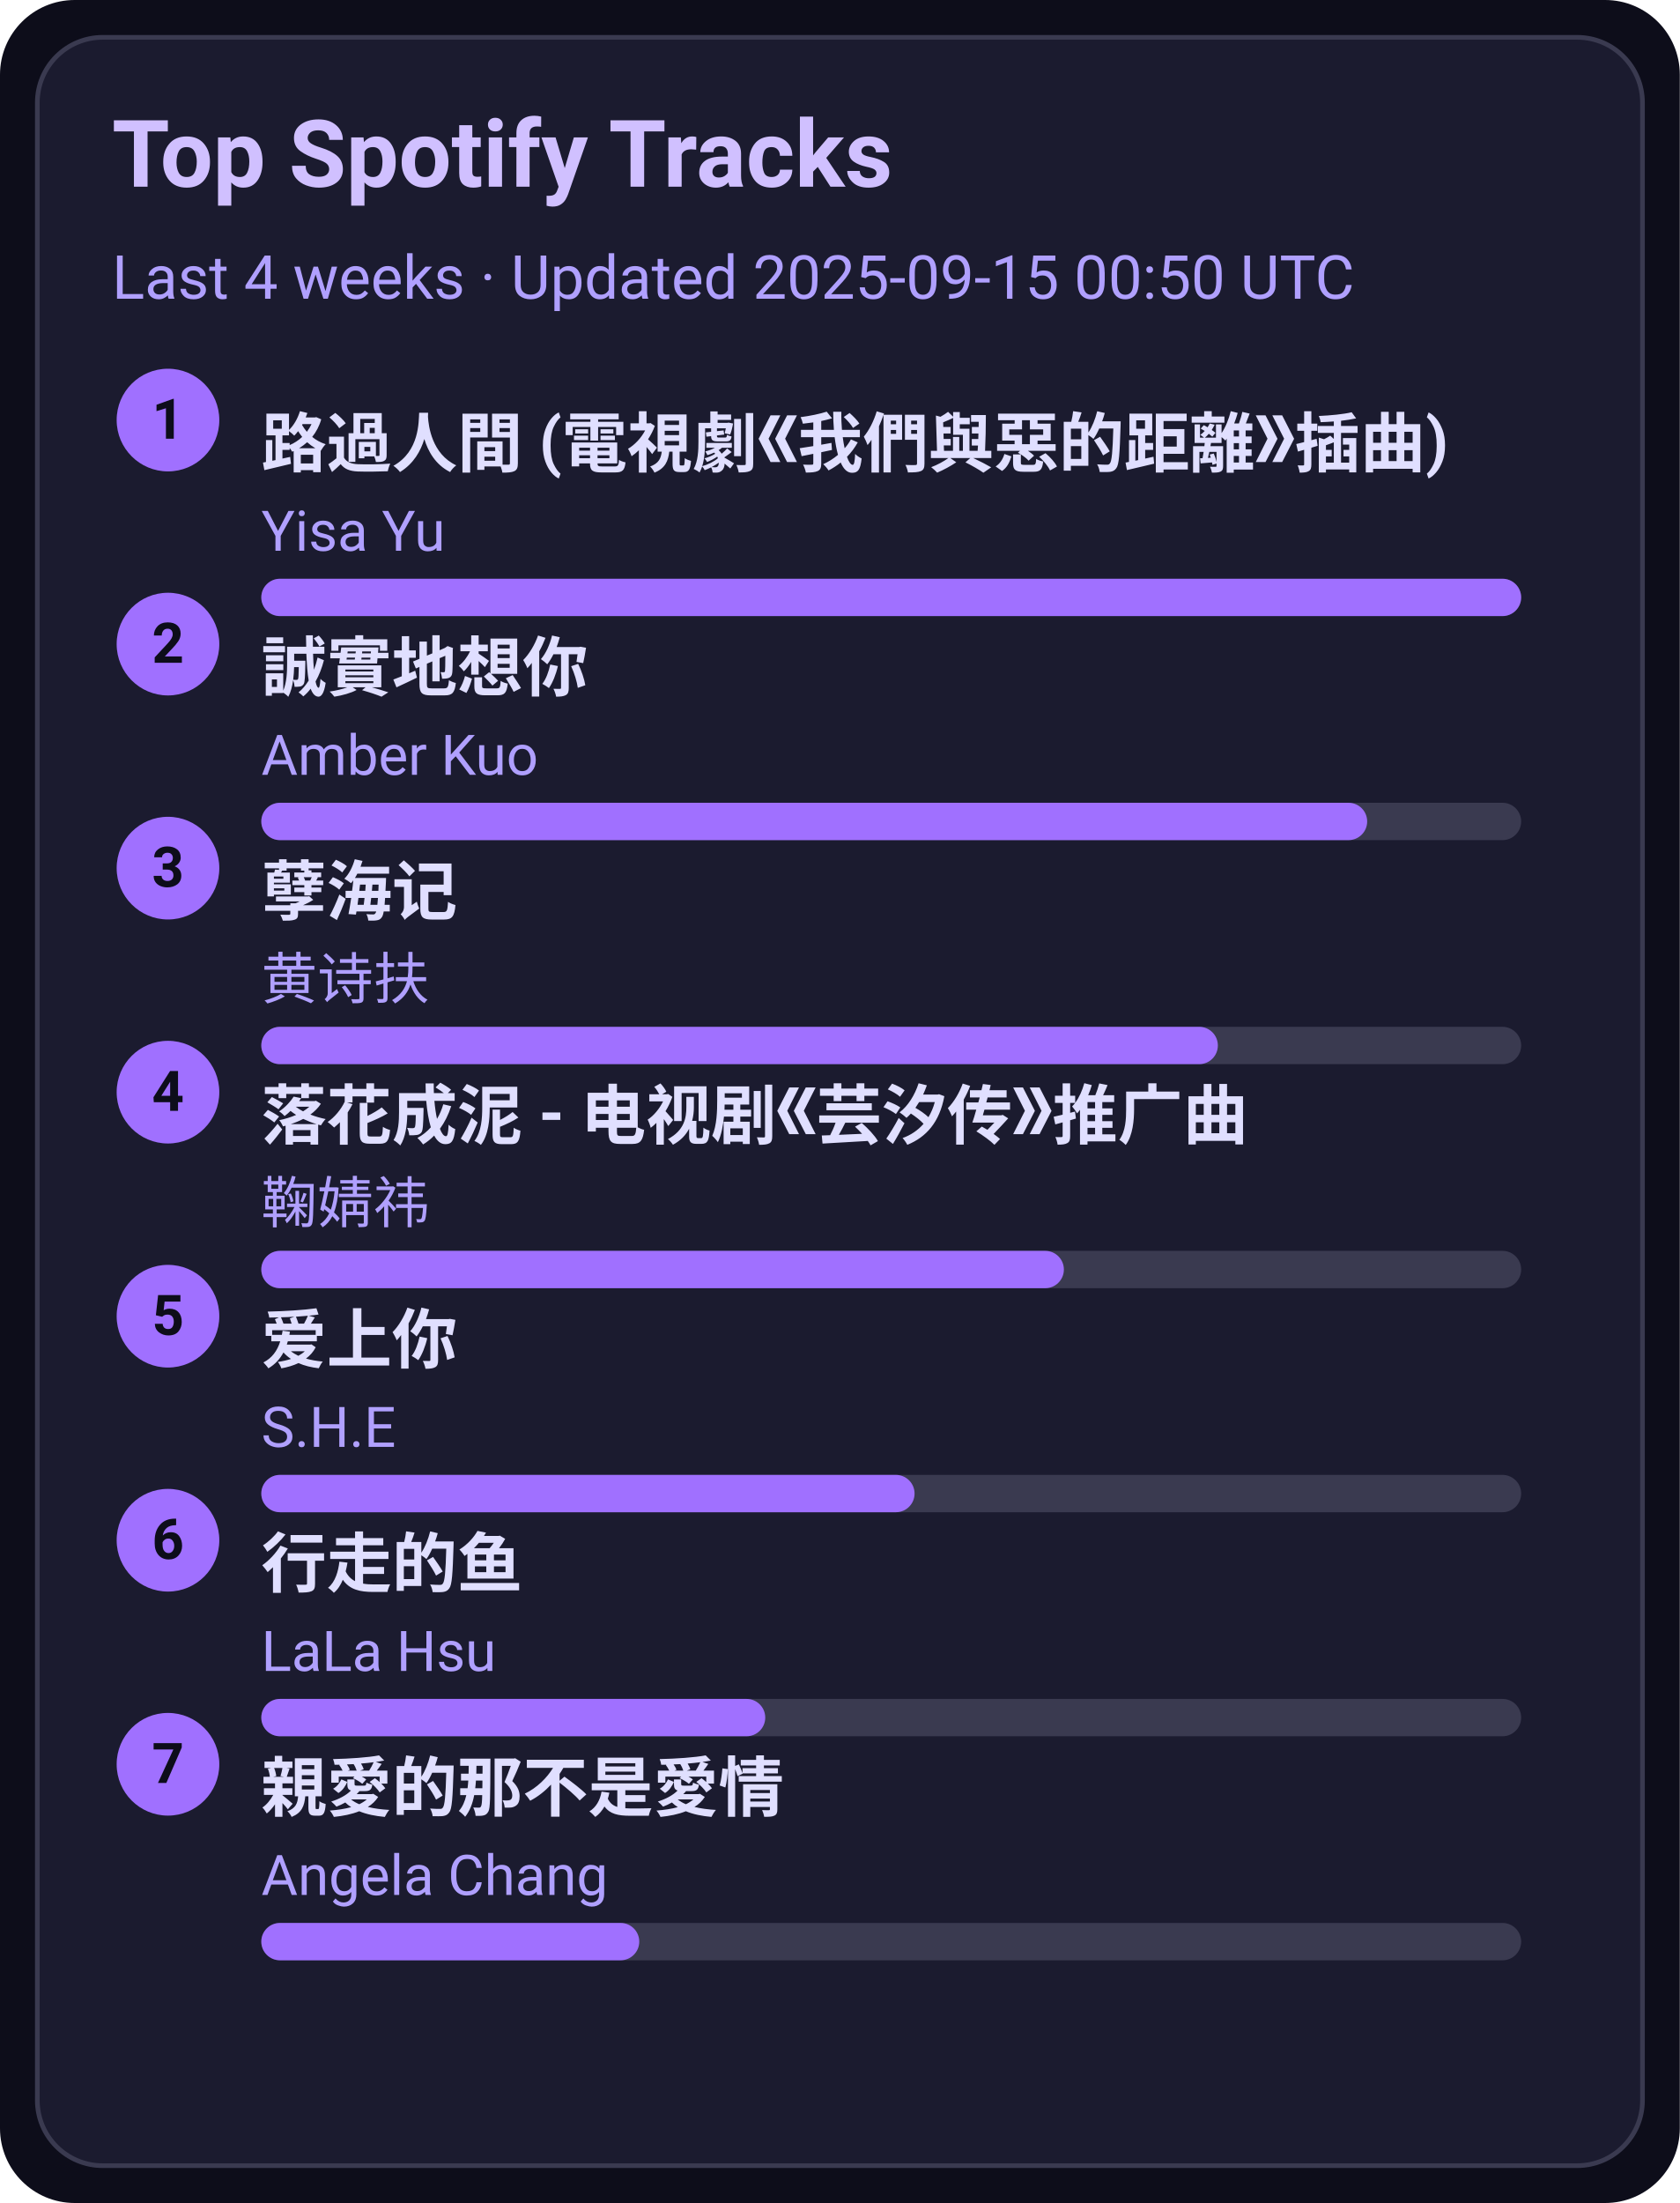
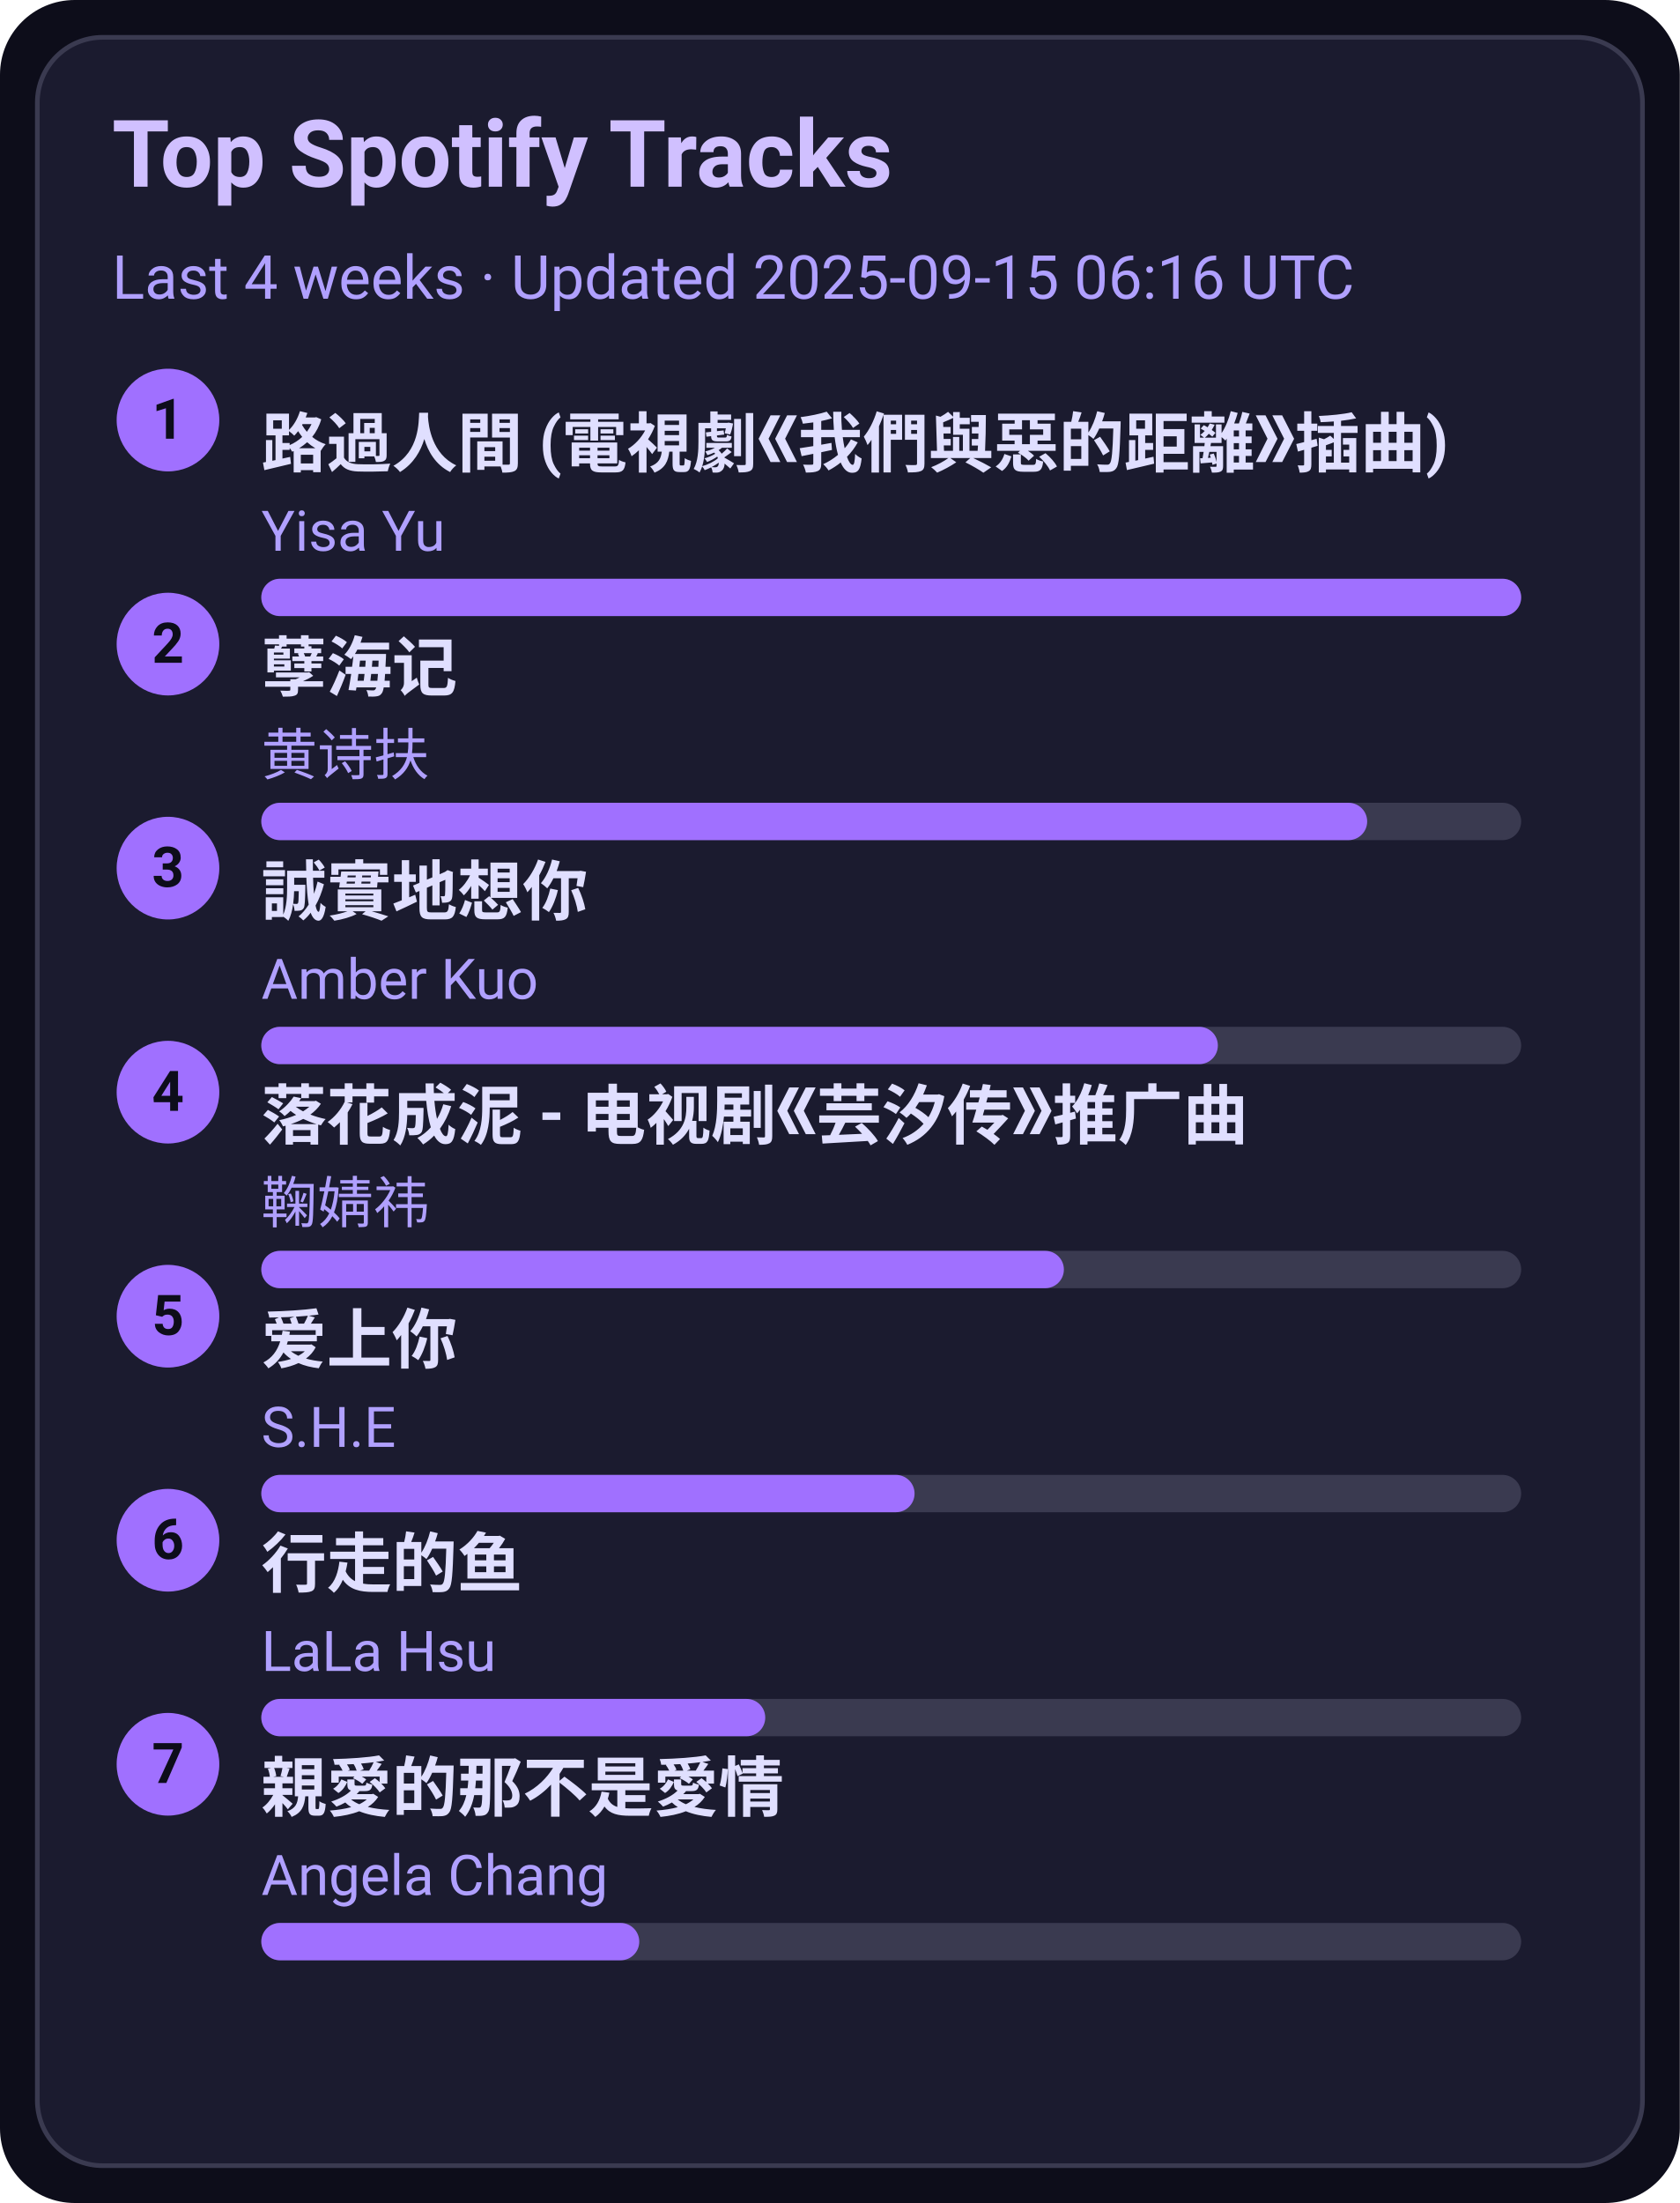
<svg xmlns="http://www.w3.org/2000/svg" width="360" height="472" viewBox="0 0 360 472">
  <style>text{font-family:-apple-system,BlinkMacSystemFont,Segoe UI,Roboto,Ubuntu,Helvetica Neue,Arial,Noto Sans,sans-serif}</style>
  <rect width="360" height="472" rx="16" fill="#0d0d1a" />
  <rect x="8" y="8" width="344" height="456" rx="14" fill="#1b1b2f" stroke="#3a3a50" />
  <text x="24" y="40" font-size="20" fill="#d0c0ff" font-weight="600">Top Spotify Tracks</text>
-   <text x="24" y="64" font-size="13" fill="#b0a0ff">Last 4 weeks · Updated 2025-09-15 00:50 UTC</text>
+   <text x="24" y="64" font-size="13" fill="#b0a0ff">Last 4 weeks · Updated 2025-09-15 06:16 UTC</text>
  <circle cx="36" cy="90" r="11" fill="#a070ff" />
  <text x="36" y="94" text-anchor="middle" font-size="12" fill="#0d0d1a" font-weight="700">1</text>
  <a href="https://open.spotify.com/track/1ZSleGniKMWNrWvK5cGALO" target="_blank" rel="noopener noreferrer">
    <text x="56" y="100" font-size="14" fill="#e0dfff" font-weight="600">路過人間 (電視劇《我們與惡的距離》插曲)</text>
  </a>
  <text x="56" y="118" font-size="12" fill="#b0a0ff">Yisa Yu</text>
  <rect x="56" y="124" width="270" height="8" rx="4" fill="#3a3a50" />
  <rect x="56" y="124" width="270" height="8" rx="4" fill="#a070ff" />
  <circle cx="36" cy="138" r="11" fill="#a070ff" />
  <text x="36" y="142" text-anchor="middle" font-size="12" fill="#0d0d1a" font-weight="700">2</text>
-   <a href="https://open.spotify.com/track/1SPZzj8QzOwZoAGKXMGLGJ" target="_blank" rel="noopener noreferrer">
-     <text x="56" y="148" font-size="14" fill="#e0dfff" font-weight="600">誠實地想你</text>
+   <a href="https://open.spotify.com/track/3eIovUMhirNN6btJbpzNqD" target="_blank" rel="noopener noreferrer">
+     <text x="56" y="148" font-size="14" fill="#e0dfff" font-weight="600">孽海记</text>
  </a>
-   <text x="56" y="166" font-size="12" fill="#b0a0ff">Amber Kuo</text>
+   <text x="56" y="166" font-size="12" fill="#b0a0ff">黄诗扶</text>
  <rect x="56" y="172" width="270" height="8" rx="4" fill="#3a3a50" />
  <rect x="56" y="172" width="237" height="8" rx="4" fill="#a070ff" />
  <circle cx="36" cy="186" r="11" fill="#a070ff" />
  <text x="36" y="190" text-anchor="middle" font-size="12" fill="#0d0d1a" font-weight="700">3</text>
-   <a href="https://open.spotify.com/track/3eIovUMhirNN6btJbpzNqD" target="_blank" rel="noopener noreferrer">
-     <text x="56" y="196" font-size="14" fill="#e0dfff" font-weight="600">孽海记</text>
+   <a href="https://open.spotify.com/track/1SPZzj8QzOwZoAGKXMGLGJ" target="_blank" rel="noopener noreferrer">
+     <text x="56" y="196" font-size="14" fill="#e0dfff" font-weight="600">誠實地想你</text>
  </a>
-   <text x="56" y="214" font-size="12" fill="#b0a0ff">黄诗扶</text>
+   <text x="56" y="214" font-size="12" fill="#b0a0ff">Amber Kuo</text>
  <rect x="56" y="220" width="270" height="8" rx="4" fill="#3a3a50" />
  <rect x="56" y="220" width="205" height="8" rx="4" fill="#a070ff" />
  <circle cx="36" cy="234" r="11" fill="#a070ff" />
  <text x="36" y="238" text-anchor="middle" font-size="12" fill="#0d0d1a" font-weight="700">4</text>
  <a href="https://open.spotify.com/track/3kOZsJz3crGIWWHeoCNa0O" target="_blank" rel="noopener noreferrer">
    <text x="56" y="244" font-size="14" fill="#e0dfff" font-weight="600">落花成泥 - 电视剧《芸汐传》推广曲</text>
  </a>
  <text x="56" y="262" font-size="12" fill="#b0a0ff">鞠婧祎</text>
  <rect x="56" y="268" width="270" height="8" rx="4" fill="#3a3a50" />
  <rect x="56" y="268" width="172" height="8" rx="4" fill="#a070ff" />
  <circle cx="36" cy="282" r="11" fill="#a070ff" />
  <text x="36" y="286" text-anchor="middle" font-size="12" fill="#0d0d1a" font-weight="700">5</text>
  <a href="https://open.spotify.com/track/4hcNpo1rtbzyNswsM5byTf" target="_blank" rel="noopener noreferrer">
    <text x="56" y="292" font-size="14" fill="#e0dfff" font-weight="600">爱上你</text>
  </a>
  <text x="56" y="310" font-size="12" fill="#b0a0ff">S.H.E</text>
  <rect x="56" y="316" width="270" height="8" rx="4" fill="#3a3a50" />
  <rect x="56" y="316" width="140" height="8" rx="4" fill="#a070ff" />
  <circle cx="36" cy="330" r="11" fill="#a070ff" />
  <text x="36" y="334" text-anchor="middle" font-size="12" fill="#0d0d1a" font-weight="700">6</text>
  <a href="https://open.spotify.com/track/5tGyQ1cWTaHBfZSHWr8AZb" target="_blank" rel="noopener noreferrer">
    <text x="56" y="340" font-size="14" fill="#e0dfff" font-weight="600">行走的鱼</text>
  </a>
  <text x="56" y="358" font-size="12" fill="#b0a0ff">LaLa Hsu</text>
  <rect x="56" y="364" width="270" height="8" rx="4" fill="#3a3a50" />
  <rect x="56" y="364" width="108" height="8" rx="4" fill="#a070ff" />
  <circle cx="36" cy="378" r="11" fill="#a070ff" />
  <text x="36" y="382" text-anchor="middle" font-size="12" fill="#0d0d1a" font-weight="700">7</text>
  <a href="https://open.spotify.com/track/1MAv2SJPGVVDHyFlhflmYR" target="_blank" rel="noopener noreferrer">
    <text x="56" y="388" font-size="14" fill="#e0dfff" font-weight="600">親愛的那不是愛情</text>
  </a>
  <text x="56" y="406" font-size="12" fill="#b0a0ff">Angela Chang</text>
  <rect x="56" y="412" width="270" height="8" rx="4" fill="#3a3a50" />
  <rect x="56" y="412" width="81" height="8" rx="4" fill="#a070ff" />
</svg>
